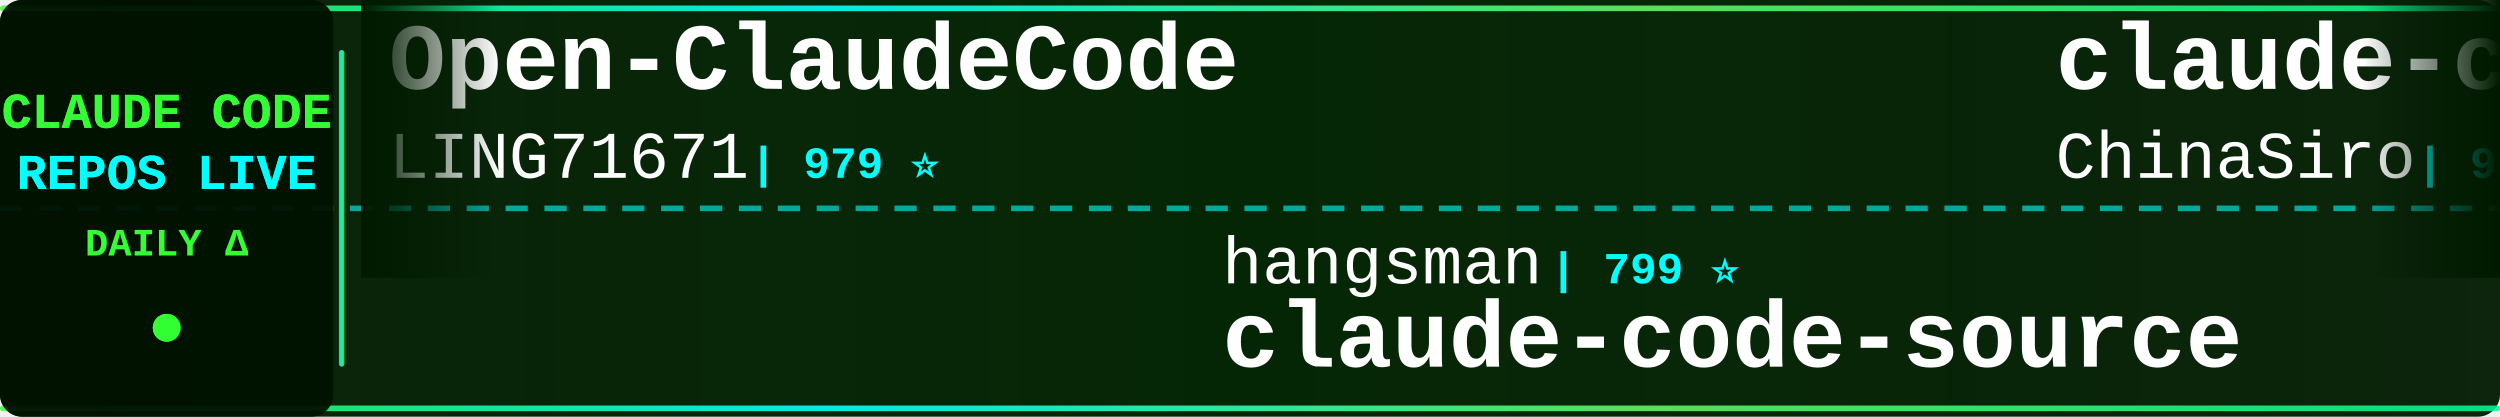
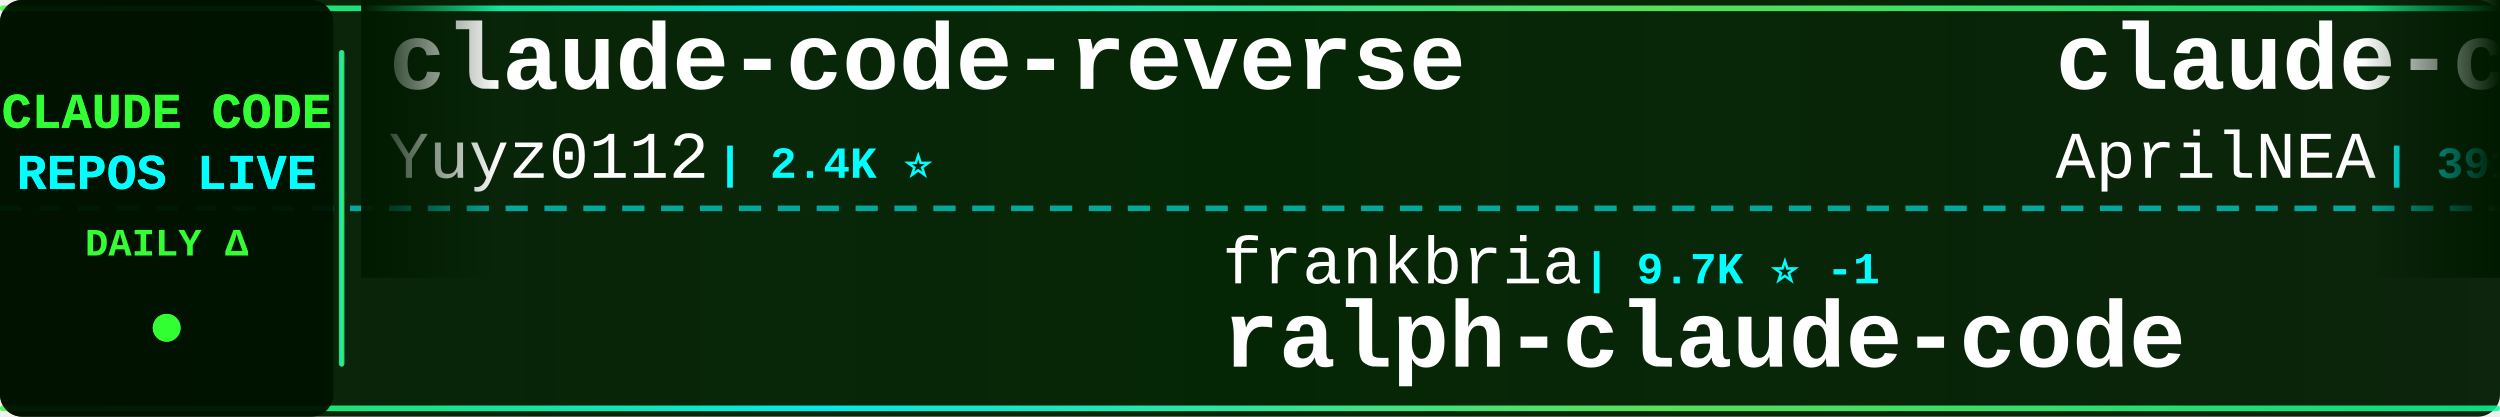
<svg xmlns="http://www.w3.org/2000/svg" width="900" height="150">
  <defs>
    <linearGradient id="tickerBg" x1="0%" y1="0%" x2="100%" y2="0%">
      <stop offset="0%" style="stop-color:#001a00;stop-opacity:0.95" />
      <stop offset="50%" style="stop-color:#002200;stop-opacity:0.98" />
      <stop offset="100%" style="stop-color:#001a00;stop-opacity:0.95" />
    </linearGradient>
    <linearGradient id="borderGrad" x1="0%" y1="0%" x2="100%" y2="0%">
      <stop offset="0%" style="stop-color:#33ff33;stop-opacity:0.85">
        <animate attributeName="stop-opacity" values="0.85;1;0.85" dur="2s" repeatCount="indefinite" />
      </stop>
      <stop offset="33%" style="stop-color:#00ffff;stop-opacity:0.9">
        <animate attributeName="stop-opacity" values="0.9;1;0.9" dur="2.2s" repeatCount="indefinite" />
      </stop>
      <stop offset="66%" style="stop-color:#66ff66;stop-opacity:0.85">
        <animate attributeName="stop-opacity" values="0.85;1;0.85" dur="1.8s" repeatCount="indefinite" />
      </stop>
      <stop offset="100%" style="stop-color:#00ff99;stop-opacity:0.85">
        <animate attributeName="stop-opacity" values="0.85;1;0.85" dur="2s" repeatCount="indefinite" />
      </stop>
    </linearGradient>
    <filter id="textGlow">
      <feGaussianBlur stdDeviation="0.1" result="coloredBlur" />
      <feMerge>
        <feMergeNode in="coloredBlur" />
        <feMergeNode in="SourceGraphic" />
      </feMerge>
    </filter>
    <filter id="metricGlow">
      <feGaussianBlur stdDeviation="0.2" result="coloredBlur" />
      <feMerge>
        <feMergeNode in="coloredBlur" />
        <feMergeNode in="SourceGraphic" />
      </feMerge>
    </filter>
    <linearGradient id="leftFade" x1="0%" y1="0%" x2="100%" y2="0%">
      <stop offset="0%" style="stop-color:#001a00;stop-opacity:1" />
      <stop offset="100%" style="stop-color:#001a00;stop-opacity:0" />
    </linearGradient>
    <linearGradient id="rightFade" x1="0%" y1="0%" x2="100%" y2="0%">
      <stop offset="0%" style="stop-color:#001a00;stop-opacity:0" />
      <stop offset="100%" style="stop-color:#001a00;stop-opacity:1" />
    </linearGradient>
  </defs>
  <rect width="900" height="150" fill="url(#tickerBg)" rx="8" />
  <rect x="0" y="2" width="900" height="2" fill="url(#borderGrad)" rx="1" />
  <rect x="0" y="146" width="900" height="2" fill="url(#borderGrad)" rx="1" />
  <line x1="0" y1="75" x2="900" y2="75" stroke="#00ffff" stroke-width="2" stroke-dasharray="8 6" opacity="0.6" />
  <rect x="0" y="0" width="120" height="150" fill="#001100" opacity="0.95" rx="8" />
  <text x="60" y="46" font-family="'Courier New', monospace" font-size="18" font-weight="bold" fill="#33ff33" text-anchor="middle" filter="url(#textGlow)">
    CLAUDE CODE
  </text>
  <text x="60" y="68" font-family="'Courier New', monospace" font-size="18" font-weight="bold" fill="#00ffff" text-anchor="middle" filter="url(#textGlow)">
    REPOS LIVE
  </text>
  <text x="60" y="92" font-family="'Courier New', monospace" font-size="14" font-weight="bold" fill="#33ff33" text-anchor="middle">
    DAILY Δ
  </text>
  <circle cx="60" cy="118" r="5" fill="#33ff33" filter="url(#metricGlow)">
    <animate attributeName="r" values="4;6;4" dur="1.5s" repeatCount="indefinite" />
    <animate attributeName="opacity" values="0.6;1;0.6" dur="1.5s" repeatCount="indefinite" />
  </circle>
  <rect x="122" y="18" width="2" height="114" fill="url(#borderGrad)" rx="1" />
  <clipPath id="tickerClip">
    <rect x="130" y="0" width="770" height="150" />
  </clipPath>
  <g clip-path="url(#tickerClip)">
    <g id="tickerItems">
      <animateTransform attributeName="transform" attributeType="XML" type="translate" from="0 0" to="-3000 0" dur="54s" repeatCount="indefinite" />
      <g transform="translate(0, 0)">
-         <text x="140" y="32" font-family="'Courier New', monospace" font-size="34" font-weight="bold" fill="#ffffff">Open-ClaudeCode</text>
-         <text x="140" y="64" font-family="'Courier New', monospace" font-size="24" font-weight="normal" fill="#ffffff" opacity="1.0">LING71671</text>
-         <text x="270" y="64" font-family="'Courier New', monospace" font-size="16" font-weight="bold" fill="#00ffff"> | 979 ⭐</text>
+         <text x="140" y="32" font-family="'Courier New', monospace" font-size="34" font-weight="bold" fill="#ffffff">claude-code-reverse</text>
+         <text x="140" y="64" font-family="'Courier New', monospace" font-size="24" font-weight="normal" fill="#ffffff" opacity="1.0">Yuyz0112</text>
+         <text x="258" y="64" font-family="'Courier New', monospace" font-size="16" font-weight="bold" fill="#00ffff"> | 2.4K ⭐</text>
      </g>
      <g transform="translate(300, 0)">
-         <text x="140" y="102" font-family="'Courier New', monospace" font-size="24" font-weight="normal" fill="#ffffff" opacity="1.0">hangsman</text>
-         <text x="258" y="102" font-family="'Courier New', monospace" font-size="16" font-weight="bold" fill="#00ffff"> | 799 ⭐</text>
-         <text x="140" y="132" font-family="'Courier New', monospace" font-size="34" font-weight="bold" fill="#ffffff">claude-code-source</text>
+         <text x="140" y="102" font-family="'Courier New', monospace" font-size="24" font-weight="normal" fill="#ffffff" opacity="1.0">frankbria</text>
+         <text x="270" y="102" font-family="'Courier New', monospace" font-size="16" font-weight="bold" fill="#00ffff"> | 9.7K ⭐ -1</text>
+         <text x="140" y="132" font-family="'Courier New', monospace" font-size="34" font-weight="bold" fill="#ffffff">ralph-claude-code</text>
      </g>
      <g transform="translate(600, 0)">
-         <text x="140" y="32" font-family="'Courier New', monospace" font-size="34" font-weight="bold" fill="#ffffff">claude-code-sourcemap</text>
-         <text x="140" y="64" font-family="'Courier New', monospace" font-size="24" font-weight="normal" fill="#ffffff" opacity="1.0">ChinaSiro</text>
-         <text x="270" y="64" font-family="'Courier New', monospace" font-size="16" font-weight="bold" fill="#00ffff"> | 9.7K ⭐</text>
+         <text x="140" y="32" font-family="'Courier New', monospace" font-size="34" font-weight="bold" fill="#ffffff">claude-code-source</text>
+         <text x="140" y="64" font-family="'Courier New', monospace" font-size="24" font-weight="normal" fill="#ffffff" opacity="1.0">AprilNEA</text>
+         <text x="258" y="64" font-family="'Courier New', monospace" font-size="16" font-weight="bold" fill="#00ffff"> | 391 ⭐</text>
      </g>
      <g transform="translate(900, 0)">
-         <text x="140" y="102" font-family="'Courier New', monospace" font-size="24" font-weight="normal" fill="#ffffff" opacity="1.0">nicedreamzapp</text>
-         <text x="318" y="102" font-family="'Courier New', monospace" font-size="16" font-weight="bold" fill="#00ffff"> | 3.5K ⭐</text>
-         <text x="140" y="132" font-family="'Courier New', monospace" font-size="34" font-weight="bold" fill="#ffffff">claude-code-local</text>
+         <text x="140" y="102" font-family="'Courier New', monospace" font-size="24" font-weight="normal" fill="#ffffff" opacity="1.0">Maciek-roboblog</text>
+         <text x="342" y="102" font-family="'Courier New', monospace" font-size="16" font-weight="bold" fill="#00ffff"> | 8.8K ⭐</text>
+         <text x="140" y="132" font-family="'Courier New', monospace" font-size="34" font-weight="bold" fill="#ffffff">Claude-Code-Usage-Monito...</text>
      </g>
      <g transform="translate(1200, 0)">
-         <text x="140" y="32" font-family="'Courier New', monospace" font-size="34" font-weight="bold" fill="#ffffff">claude-code-proxy</text>
-         <text x="140" y="64" font-family="'Courier New', monospace" font-size="24" font-weight="normal" fill="#ffffff" opacity="1.0">1rgs</text>
-         <text x="210" y="64" font-family="'Courier New', monospace" font-size="16" font-weight="bold" fill="#00ffff"> | 3.8K ⭐</text>
+         <text x="140" y="32" font-family="'Courier New', monospace" font-size="34" font-weight="bold" fill="#ffffff">claude-code-from-scratch</text>
+         <text x="140" y="64" font-family="'Courier New', monospace" font-size="24" font-weight="normal" fill="#ffffff" opacity="1.0">Windy3f3f3f3f</text>
+         <text x="318" y="64" font-family="'Courier New', monospace" font-size="16" font-weight="bold" fill="#00ffff"> | 2.8K ⭐</text>
      </g>
      <g transform="translate(1500, 0)">
-         <text x="140" y="102" font-family="'Courier New', monospace" font-size="24" font-weight="normal" fill="#ffffff" opacity="1.0">jqueryscript</text>
-         <text x="306" y="102" font-family="'Courier New', monospace" font-size="16" font-weight="bold" fill="#00ffff"> | 544 ⭐</text>
-         <text x="140" y="132" font-family="'Courier New', monospace" font-size="34" font-weight="bold" fill="#ffffff">awesome-claude-code</text>
+         <text x="140" y="102" font-family="'Courier New', monospace" font-size="24" font-weight="normal" fill="#ffffff" opacity="1.0">AICoderTudou</text>
+         <text x="306" y="102" font-family="'Courier New', monospace" font-size="16" font-weight="bold" fill="#00ffff"> | 493 ⭐</text>
+         <text x="140" y="132" font-family="'Courier New', monospace" font-size="34" font-weight="bold" fill="#ffffff">claude-code-tudou</text>
      </g>
      <g transform="translate(1800, 0)">
-         <text x="140" y="32" font-family="'Courier New', monospace" font-size="34" font-weight="bold" fill="#ffffff">claude-code-guide</text>
-         <text x="140" y="64" font-family="'Courier New', monospace" font-size="24" font-weight="normal" fill="#ffffff" opacity="1.0">zebbern</text>
-         <text x="246" y="64" font-family="'Courier New', monospace" font-size="16" font-weight="bold" fill="#00ffff"> | 4.7K ⭐ -1</text>
+         <text x="140" y="32" font-family="'Courier New', monospace" font-size="34" font-weight="bold" fill="#ffffff">claude-code-video-toolki...</text>
+         <text x="140" y="64" font-family="'Courier New', monospace" font-size="24" font-weight="normal" fill="#ffffff" opacity="1.0">digitalsamba</text>
+         <text x="306" y="64" font-family="'Courier New', monospace" font-size="16" font-weight="bold" fill="#00ffff"> | 2.5K ⭐ +1</text>
      </g>
      <g transform="translate(2100, 0)">
-         <text x="140" y="102" font-family="'Courier New', monospace" font-size="24" font-weight="normal" fill="#ffffff" opacity="1.0">wanshuiyin</text>
-         <text x="282" y="102" font-family="'Courier New', monospace" font-size="16" font-weight="bold" fill="#00ffff"> | 18.7K ⭐ +7</text>
-         <text x="140" y="132" font-family="'Courier New', monospace" font-size="34" font-weight="bold" fill="#ffffff">Auto-claude-code-researc...</text>
+         <text x="140" y="102" font-family="'Courier New', monospace" font-size="24" font-weight="normal" fill="#ffffff" opacity="1.0">huangjia2019</text>
+         <text x="306" y="102" font-family="'Courier New', monospace" font-size="16" font-weight="bold" fill="#00ffff"> | 1.2K ⭐</text>
+         <text x="140" y="132" font-family="'Courier New', monospace" font-size="34" font-weight="bold" fill="#ffffff">claude-code-engineering</text>
      </g>
      <g transform="translate(2400, 0)">
-         <text x="140" y="32" font-family="'Courier New', monospace" font-size="34" font-weight="bold" fill="#ffffff">claude_codex_bridge</text>
-         <text x="140" y="64" font-family="'Courier New', monospace" font-size="24" font-weight="normal" fill="#ffffff" opacity="1.0">SeemSeam</text>
-         <text x="258" y="64" font-family="'Courier New', monospace" font-size="16" font-weight="bold" fill="#00ffff"> | 3.6K ⭐</text>
+         <text x="140" y="32" font-family="'Courier New', monospace" font-size="34" font-weight="bold" fill="#ffffff">awesome-claude-code-tool...</text>
+         <text x="140" y="64" font-family="'Courier New', monospace" font-size="24" font-weight="normal" fill="#ffffff" opacity="1.0">rohitg00</text>
+         <text x="258" y="64" font-family="'Courier New', monospace" font-size="16" font-weight="bold" fill="#00ffff"> | 2.8K ⭐</text>
      </g>
      <g transform="translate(2700, 0)">
-         <text x="140" y="102" font-family="'Courier New', monospace" font-size="24" font-weight="normal" fill="#ffffff" opacity="1.0">huangserva</text>
-         <text x="282" y="102" font-family="'Courier New', monospace" font-size="16" font-weight="bold" fill="#00ffff"> | 631 ⭐</text>
-         <text x="140" y="132" font-family="'Courier New', monospace" font-size="34" font-weight="bold" fill="#ffffff">claude-code-cli</text>
+         <text x="140" y="102" font-family="'Courier New', monospace" font-size="24" font-weight="normal" fill="#ffffff" opacity="1.0">disler</text>
+         <text x="234" y="102" font-family="'Courier New', monospace" font-size="16" font-weight="bold" fill="#00ffff"> | 1.7K ⭐ +1</text>
+         <text x="140" y="132" font-family="'Courier New', monospace" font-size="34" font-weight="bold" fill="#ffffff">pi-vs-claude-code</text>
      </g>
      <g transform="translate(3000, 0)">
-         <text x="140" y="32" font-family="'Courier New', monospace" font-size="34" font-weight="bold" fill="#ffffff">Open-ClaudeCode</text>
-         <text x="140" y="64" font-family="'Courier New', monospace" font-size="24" font-weight="normal" fill="#ffffff" opacity="1.0">LING71671</text>
-         <text x="270" y="64" font-family="'Courier New', monospace" font-size="16" font-weight="bold" fill="#00ffff"> | 979 ⭐</text>
+         <text x="140" y="32" font-family="'Courier New', monospace" font-size="34" font-weight="bold" fill="#ffffff">claude-code-reverse</text>
+         <text x="140" y="64" font-family="'Courier New', monospace" font-size="24" font-weight="normal" fill="#ffffff" opacity="1.0">Yuyz0112</text>
+         <text x="258" y="64" font-family="'Courier New', monospace" font-size="16" font-weight="bold" fill="#00ffff"> | 2.4K ⭐</text>
      </g>
      <g transform="translate(3300, 0)">
-         <text x="140" y="102" font-family="'Courier New', monospace" font-size="24" font-weight="normal" fill="#ffffff" opacity="1.0">hangsman</text>
-         <text x="258" y="102" font-family="'Courier New', monospace" font-size="16" font-weight="bold" fill="#00ffff"> | 799 ⭐</text>
-         <text x="140" y="132" font-family="'Courier New', monospace" font-size="34" font-weight="bold" fill="#ffffff">claude-code-source</text>
+         <text x="140" y="102" font-family="'Courier New', monospace" font-size="24" font-weight="normal" fill="#ffffff" opacity="1.0">frankbria</text>
+         <text x="270" y="102" font-family="'Courier New', monospace" font-size="16" font-weight="bold" fill="#00ffff"> | 9.7K ⭐ -1</text>
+         <text x="140" y="132" font-family="'Courier New', monospace" font-size="34" font-weight="bold" fill="#ffffff">ralph-claude-code</text>
      </g>
      <g transform="translate(3600, 0)">
-         <text x="140" y="32" font-family="'Courier New', monospace" font-size="34" font-weight="bold" fill="#ffffff">claude-code-sourcemap</text>
-         <text x="140" y="64" font-family="'Courier New', monospace" font-size="24" font-weight="normal" fill="#ffffff" opacity="1.0">ChinaSiro</text>
-         <text x="270" y="64" font-family="'Courier New', monospace" font-size="16" font-weight="bold" fill="#00ffff"> | 9.7K ⭐</text>
+         <text x="140" y="32" font-family="'Courier New', monospace" font-size="34" font-weight="bold" fill="#ffffff">claude-code-source</text>
+         <text x="140" y="64" font-family="'Courier New', monospace" font-size="24" font-weight="normal" fill="#ffffff" opacity="1.0">AprilNEA</text>
+         <text x="258" y="64" font-family="'Courier New', monospace" font-size="16" font-weight="bold" fill="#00ffff"> | 391 ⭐</text>
      </g>
      <g transform="translate(3900, 0)">
-         <text x="140" y="102" font-family="'Courier New', monospace" font-size="24" font-weight="normal" fill="#ffffff" opacity="1.0">nicedreamzapp</text>
-         <text x="318" y="102" font-family="'Courier New', monospace" font-size="16" font-weight="bold" fill="#00ffff"> | 3.5K ⭐</text>
-         <text x="140" y="132" font-family="'Courier New', monospace" font-size="34" font-weight="bold" fill="#ffffff">claude-code-local</text>
+         <text x="140" y="102" font-family="'Courier New', monospace" font-size="24" font-weight="normal" fill="#ffffff" opacity="1.0">Maciek-roboblog</text>
+         <text x="342" y="102" font-family="'Courier New', monospace" font-size="16" font-weight="bold" fill="#00ffff"> | 8.8K ⭐</text>
+         <text x="140" y="132" font-family="'Courier New', monospace" font-size="34" font-weight="bold" fill="#ffffff">Claude-Code-Usage-Monito...</text>
      </g>
    </g>
  </g>
  <rect x="130" y="0" width="50" height="100" fill="url(#leftFade)" />
  <rect x="850" y="0" width="50" height="100" fill="url(#rightFade)" />
</svg>
